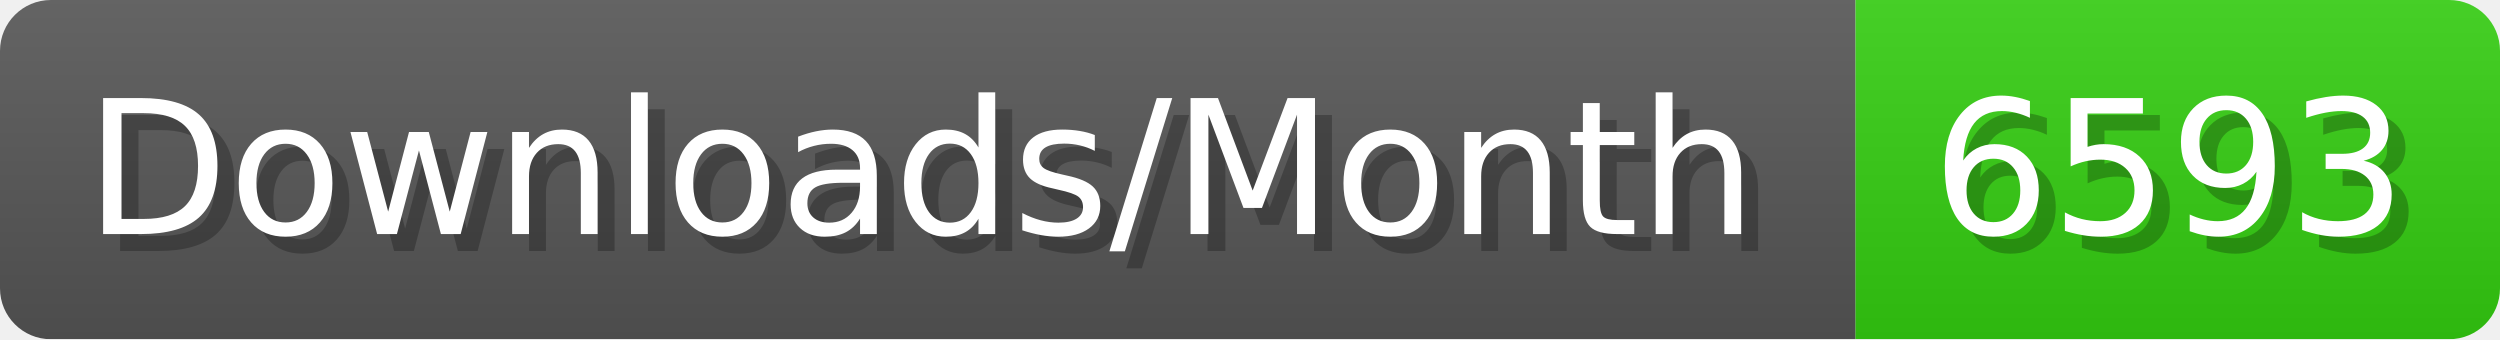
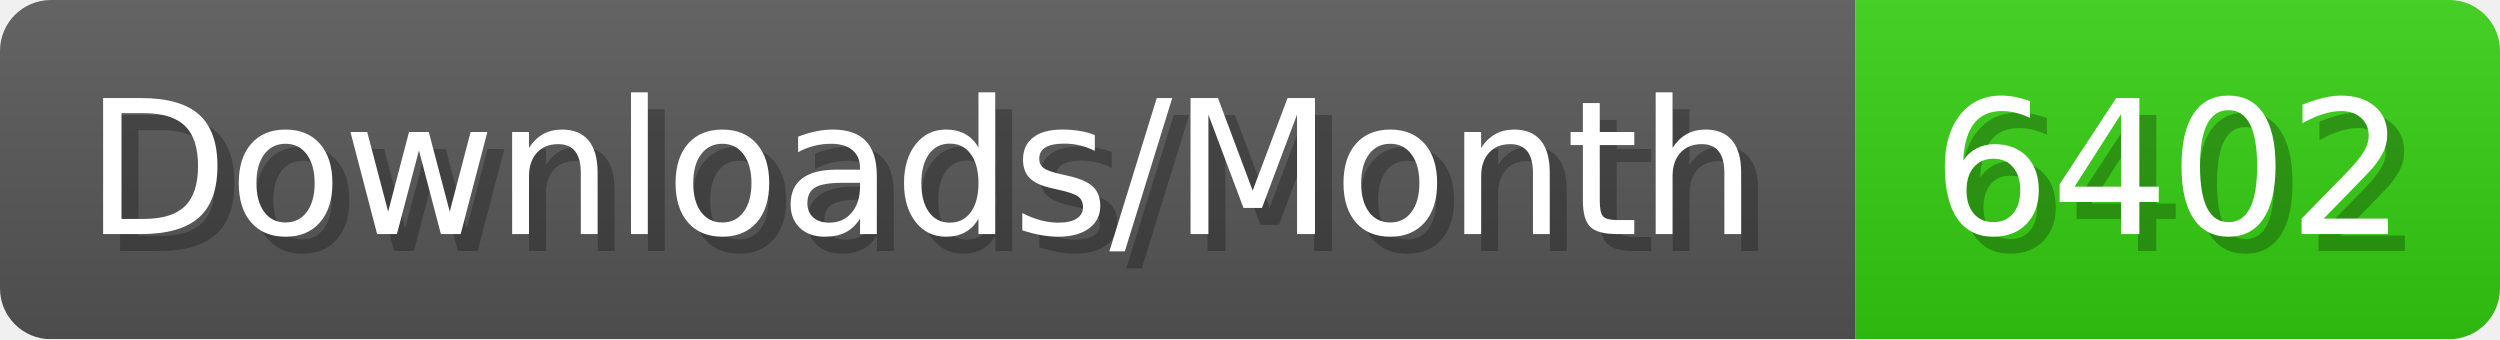
- <svg xmlns="http://www.w3.org/2000/svg" width="147.4" height="20" viewBox="0 0 1474 200" role="img" aria-label="Downloads/Month: 6593">
+ <svg xmlns="http://www.w3.org/2000/svg" width="147.4" height="20" viewBox="0 0 1474 200" role="img" aria-label="Downloads/Month: 6402">
  <linearGradient id="YlXUI" x2="0" y2="100%">
    <stop offset="0" stop-opacity=".1" stop-color="#EEE" />
    <stop offset="1" stop-opacity=".1" />
  </linearGradient>
  <mask id="JHhop">
    <rect width="1474" height="200" rx="30" fill="#FFF" />
  </mask>
  <g mask="url(#JHhop)">
    <rect width="1094" height="200" fill="#555" />
    <rect width="380" height="200" fill="#3C1" x="1094" />
    <rect width="1474" height="200" fill="url(#YlXUI)" />
  </g>
  <g aria-hidden="true" fill="#fff" text-anchor="start" font-family="Verdana,DejaVu Sans,sans-serif" font-size="110">
    <text x="60" y="148" textLength="994" fill="#000" opacity="0.25">Downloads/Month</text>
    <text x="50" y="138" textLength="994">Downloads/Month</text>
-     <text x="1149" y="148" textLength="280" fill="#000" opacity="0.25">6593</text>
-     <text x="1139" y="138" textLength="280">6593</text>
+     <text x="1149" y="148" textLength="280" fill="#000" opacity="0.25">6402</text>
+     <text x="1139" y="138" textLength="280">6402</text>
  </g>
</svg>
